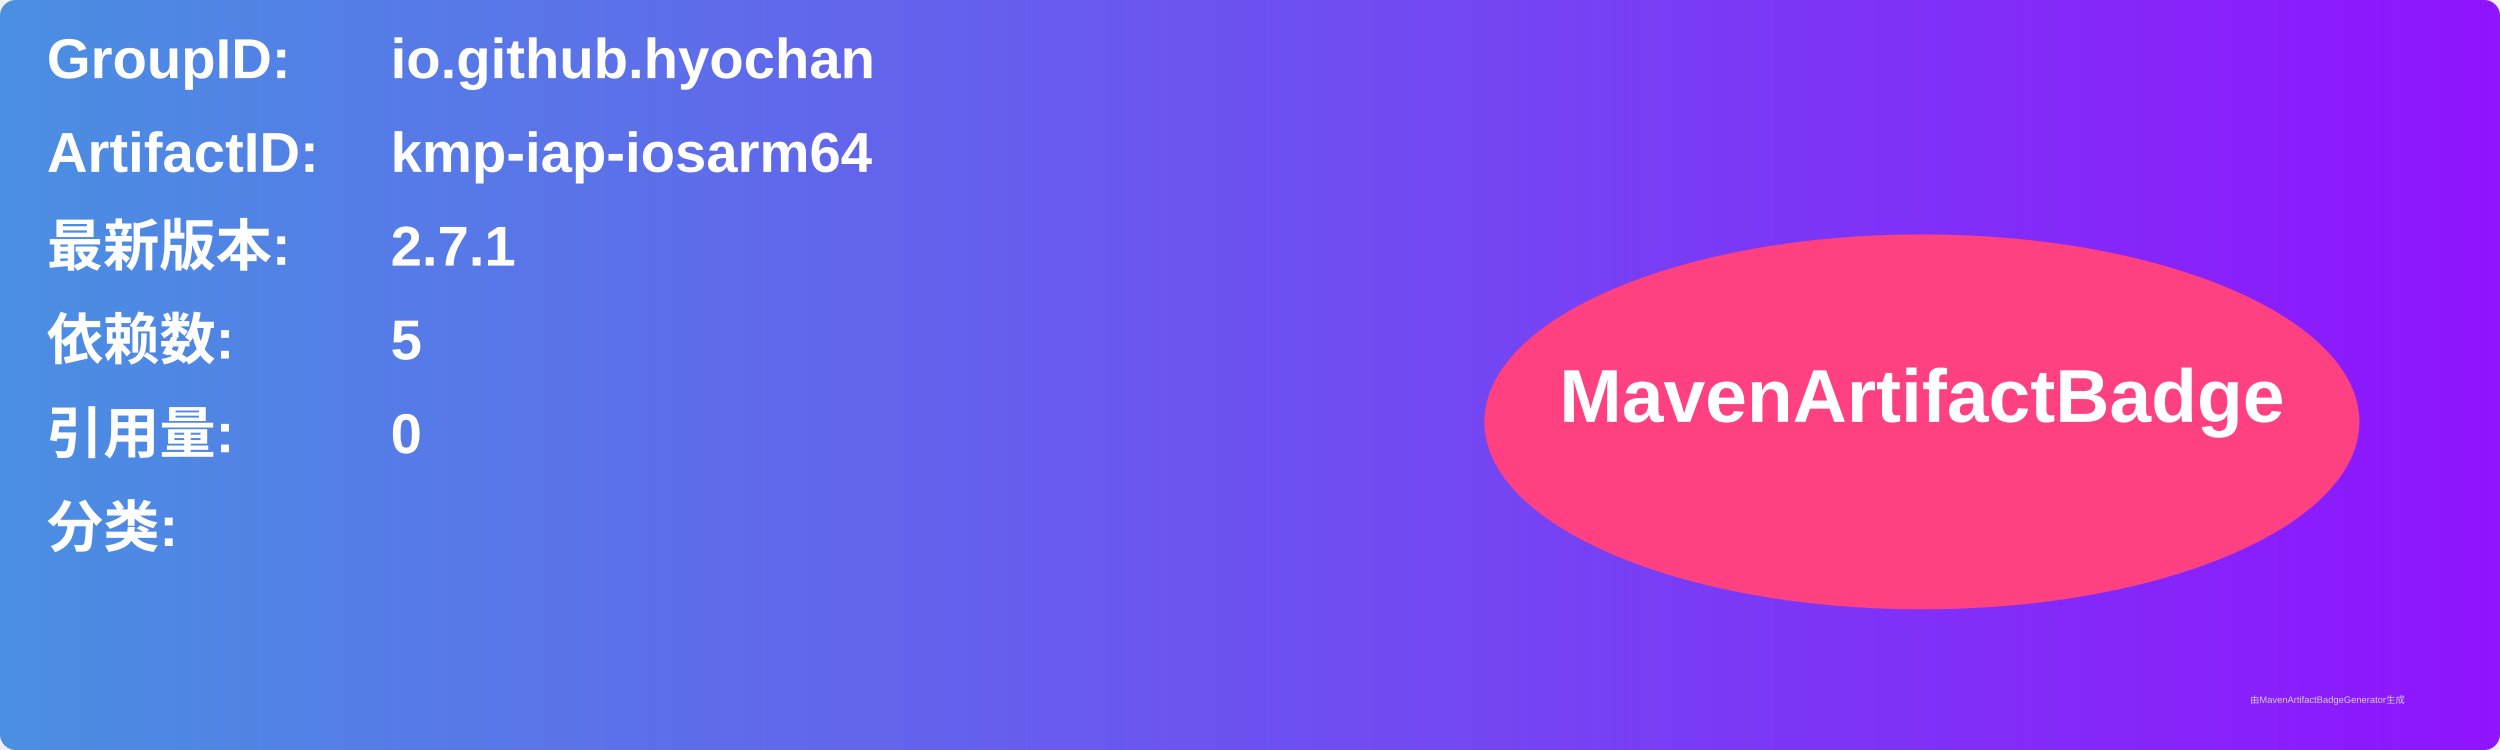
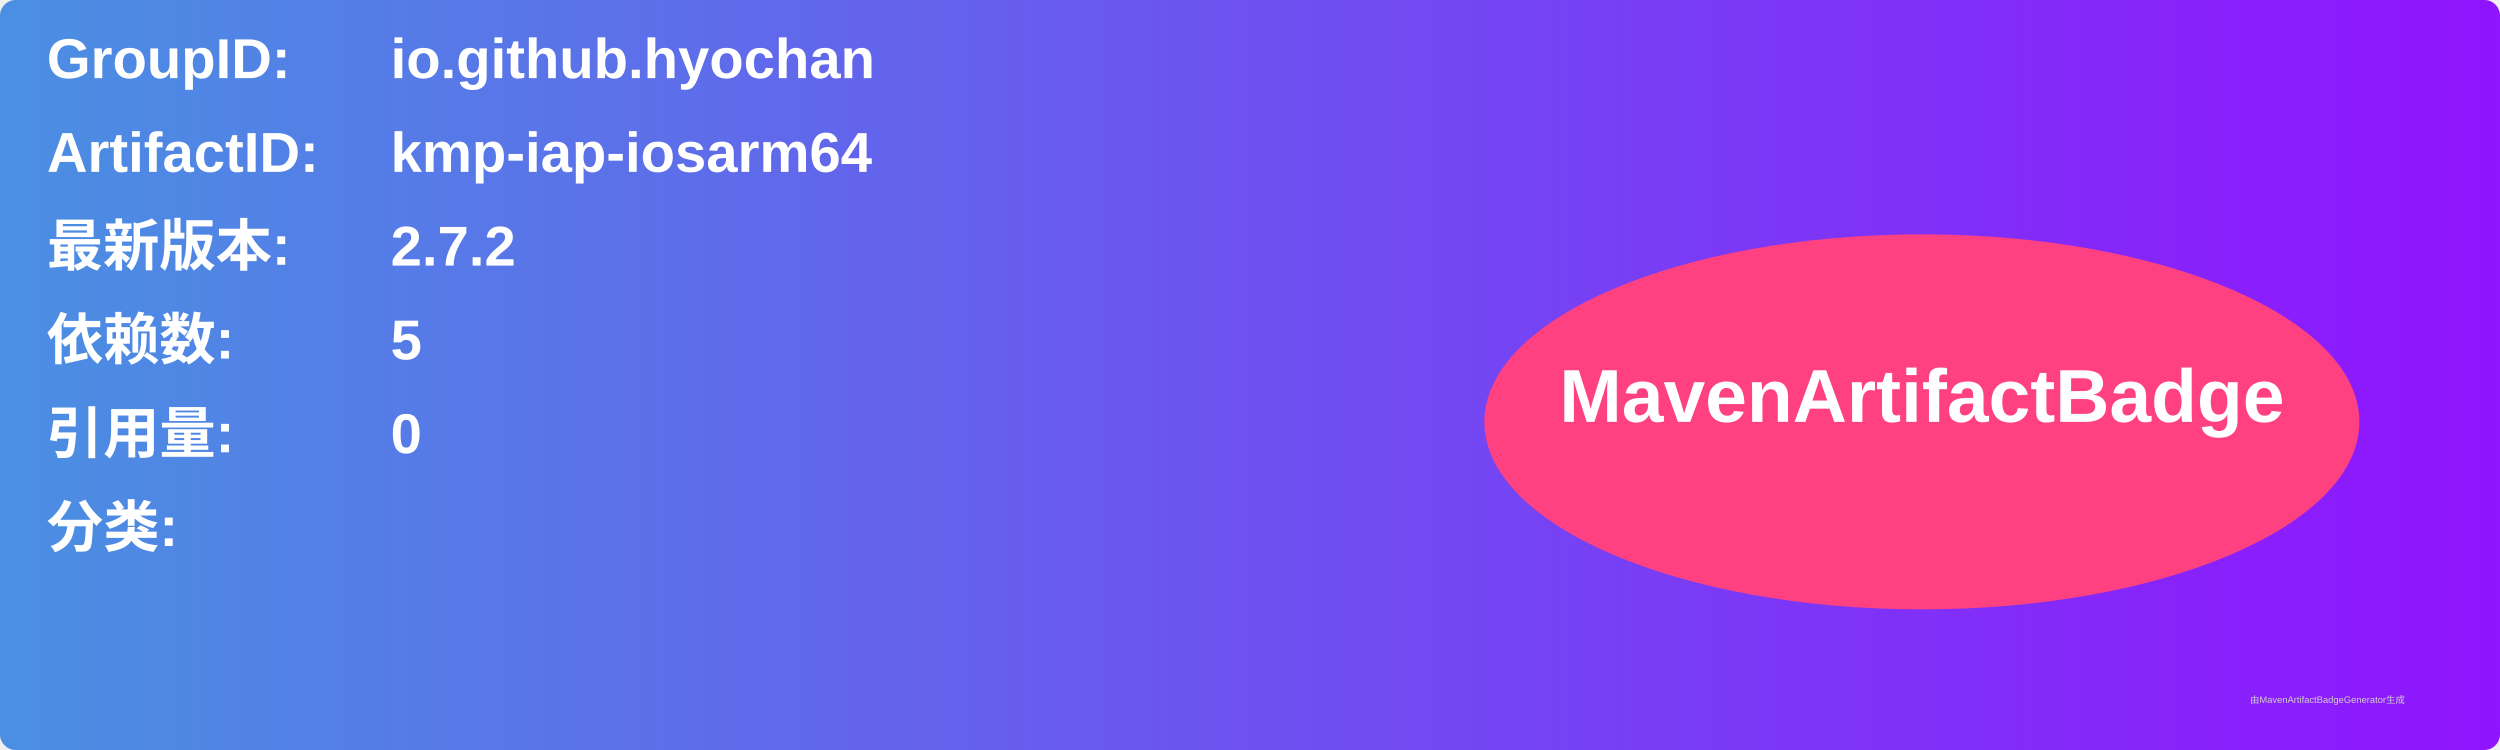
<svg xmlns="http://www.w3.org/2000/svg" width="800" height="240" viewBox="0 0 800 240">
  <linearGradient id="grad" x1="0%" y1="0%" x2="100%" y2="0%">
    <stop offset="0%" stop-color="#4a90e2" />
    <stop offset="100%" stop-color="#9013fe" />
  </linearGradient>
  <rect width="100%" height="100%" rx="5" ry="5" fill="url(#grad)" />
  <g transform="translate(15, 15)">
    <text x="0" y="10" font-family="Arial" font-size="18" fill="white" font-weight="bold" width="260">GroupID:</text>
    <text x="110" y="10" font-family="Arial" font-size="18" fill="white" font-weight="bold" width="460">io.github.hyochan</text>
    <text x="0" y="40" font-family="Arial" font-size="18" fill="white" font-weight="bold" width="260">ArtifactID:</text>
    <text x="110" y="40" font-family="Arial" font-size="18" fill="white" font-weight="bold" width="460">kmp-iap-iosarm64</text>
    <text x="0" y="70" font-family="Arial" font-size="18" fill="white" font-weight="bold">最新版本:</text>
    <text x="110" y="70" font-family="Arial" font-size="18" fill="white" font-weight="bold">
-       <tspan font-weight="bold">2.7.1</tspan>
+       <tspan font-weight="bold">2.7.2</tspan>
    </text>
    <text x="0" y="100" font-family="Arial" font-size="18" fill="white" font-weight="bold">依赖数: </text>
    <text x="110" y="100" font-family="Arial" font-size="18" fill="white">
      <tspan font-weight="bold">5</tspan>
    </text>
    <text x="0" y="130" font-family="Arial" font-size="18" fill="white" font-weight="bold">引用量: </text>
    <text x="110" y="130" font-family="Arial" font-size="18" fill="white">
      <tspan font-weight="bold">0</tspan>
    </text>
    <text x="0" y="160" font-family="Arial" font-size="18" fill="white" font-weight="bold">分类:</text>
    <text x="10" y="190" font-family="Arial" font-size="10" fill="white">
      <tspan font-weight="bold" />
    </text>
    <ellipse cx="600" cy="120" rx="140" ry="60" fill="#ff4081" />
    <text x="600" y="120" text-anchor="middle" font-family="Arial" font-size="24" fill="white" font-weight="bold">MavenArtifactBadge</text>
  </g>
  <text x="720" y="225" font-family="Arial" font-size="3" fill="#d0d0d0">由MavenArtifactBadgeGenerator生成</text>
</svg>
